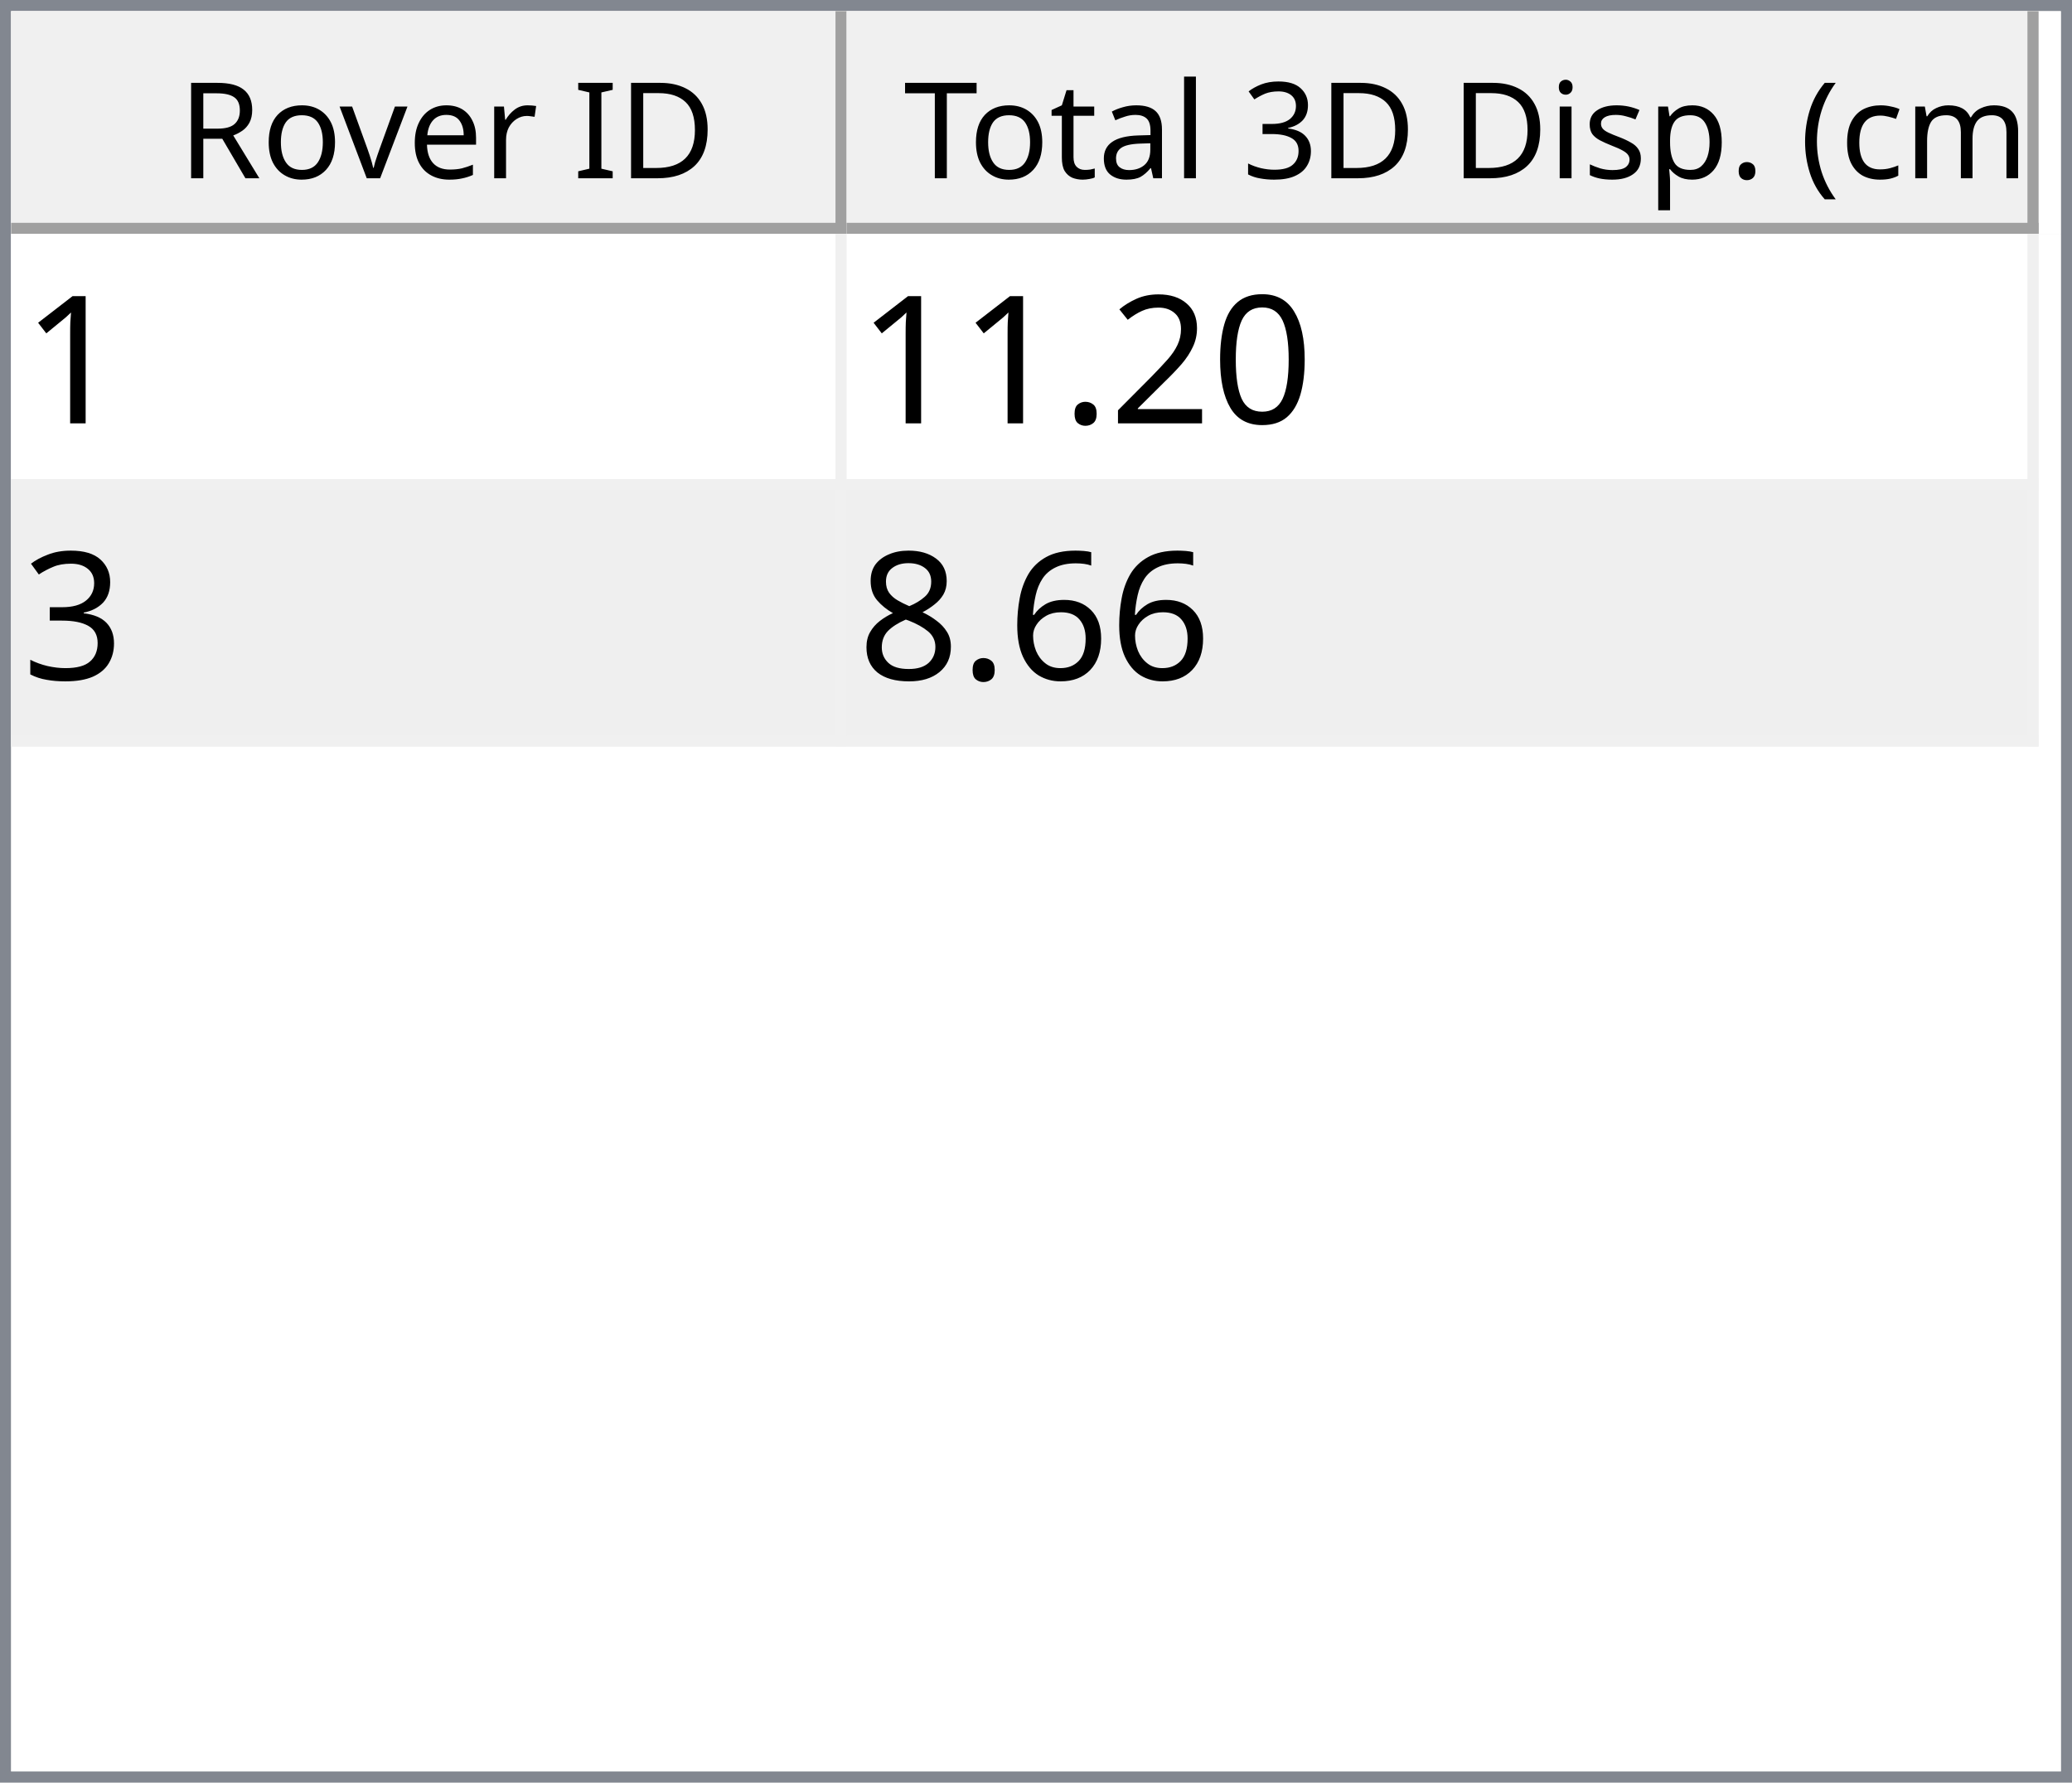
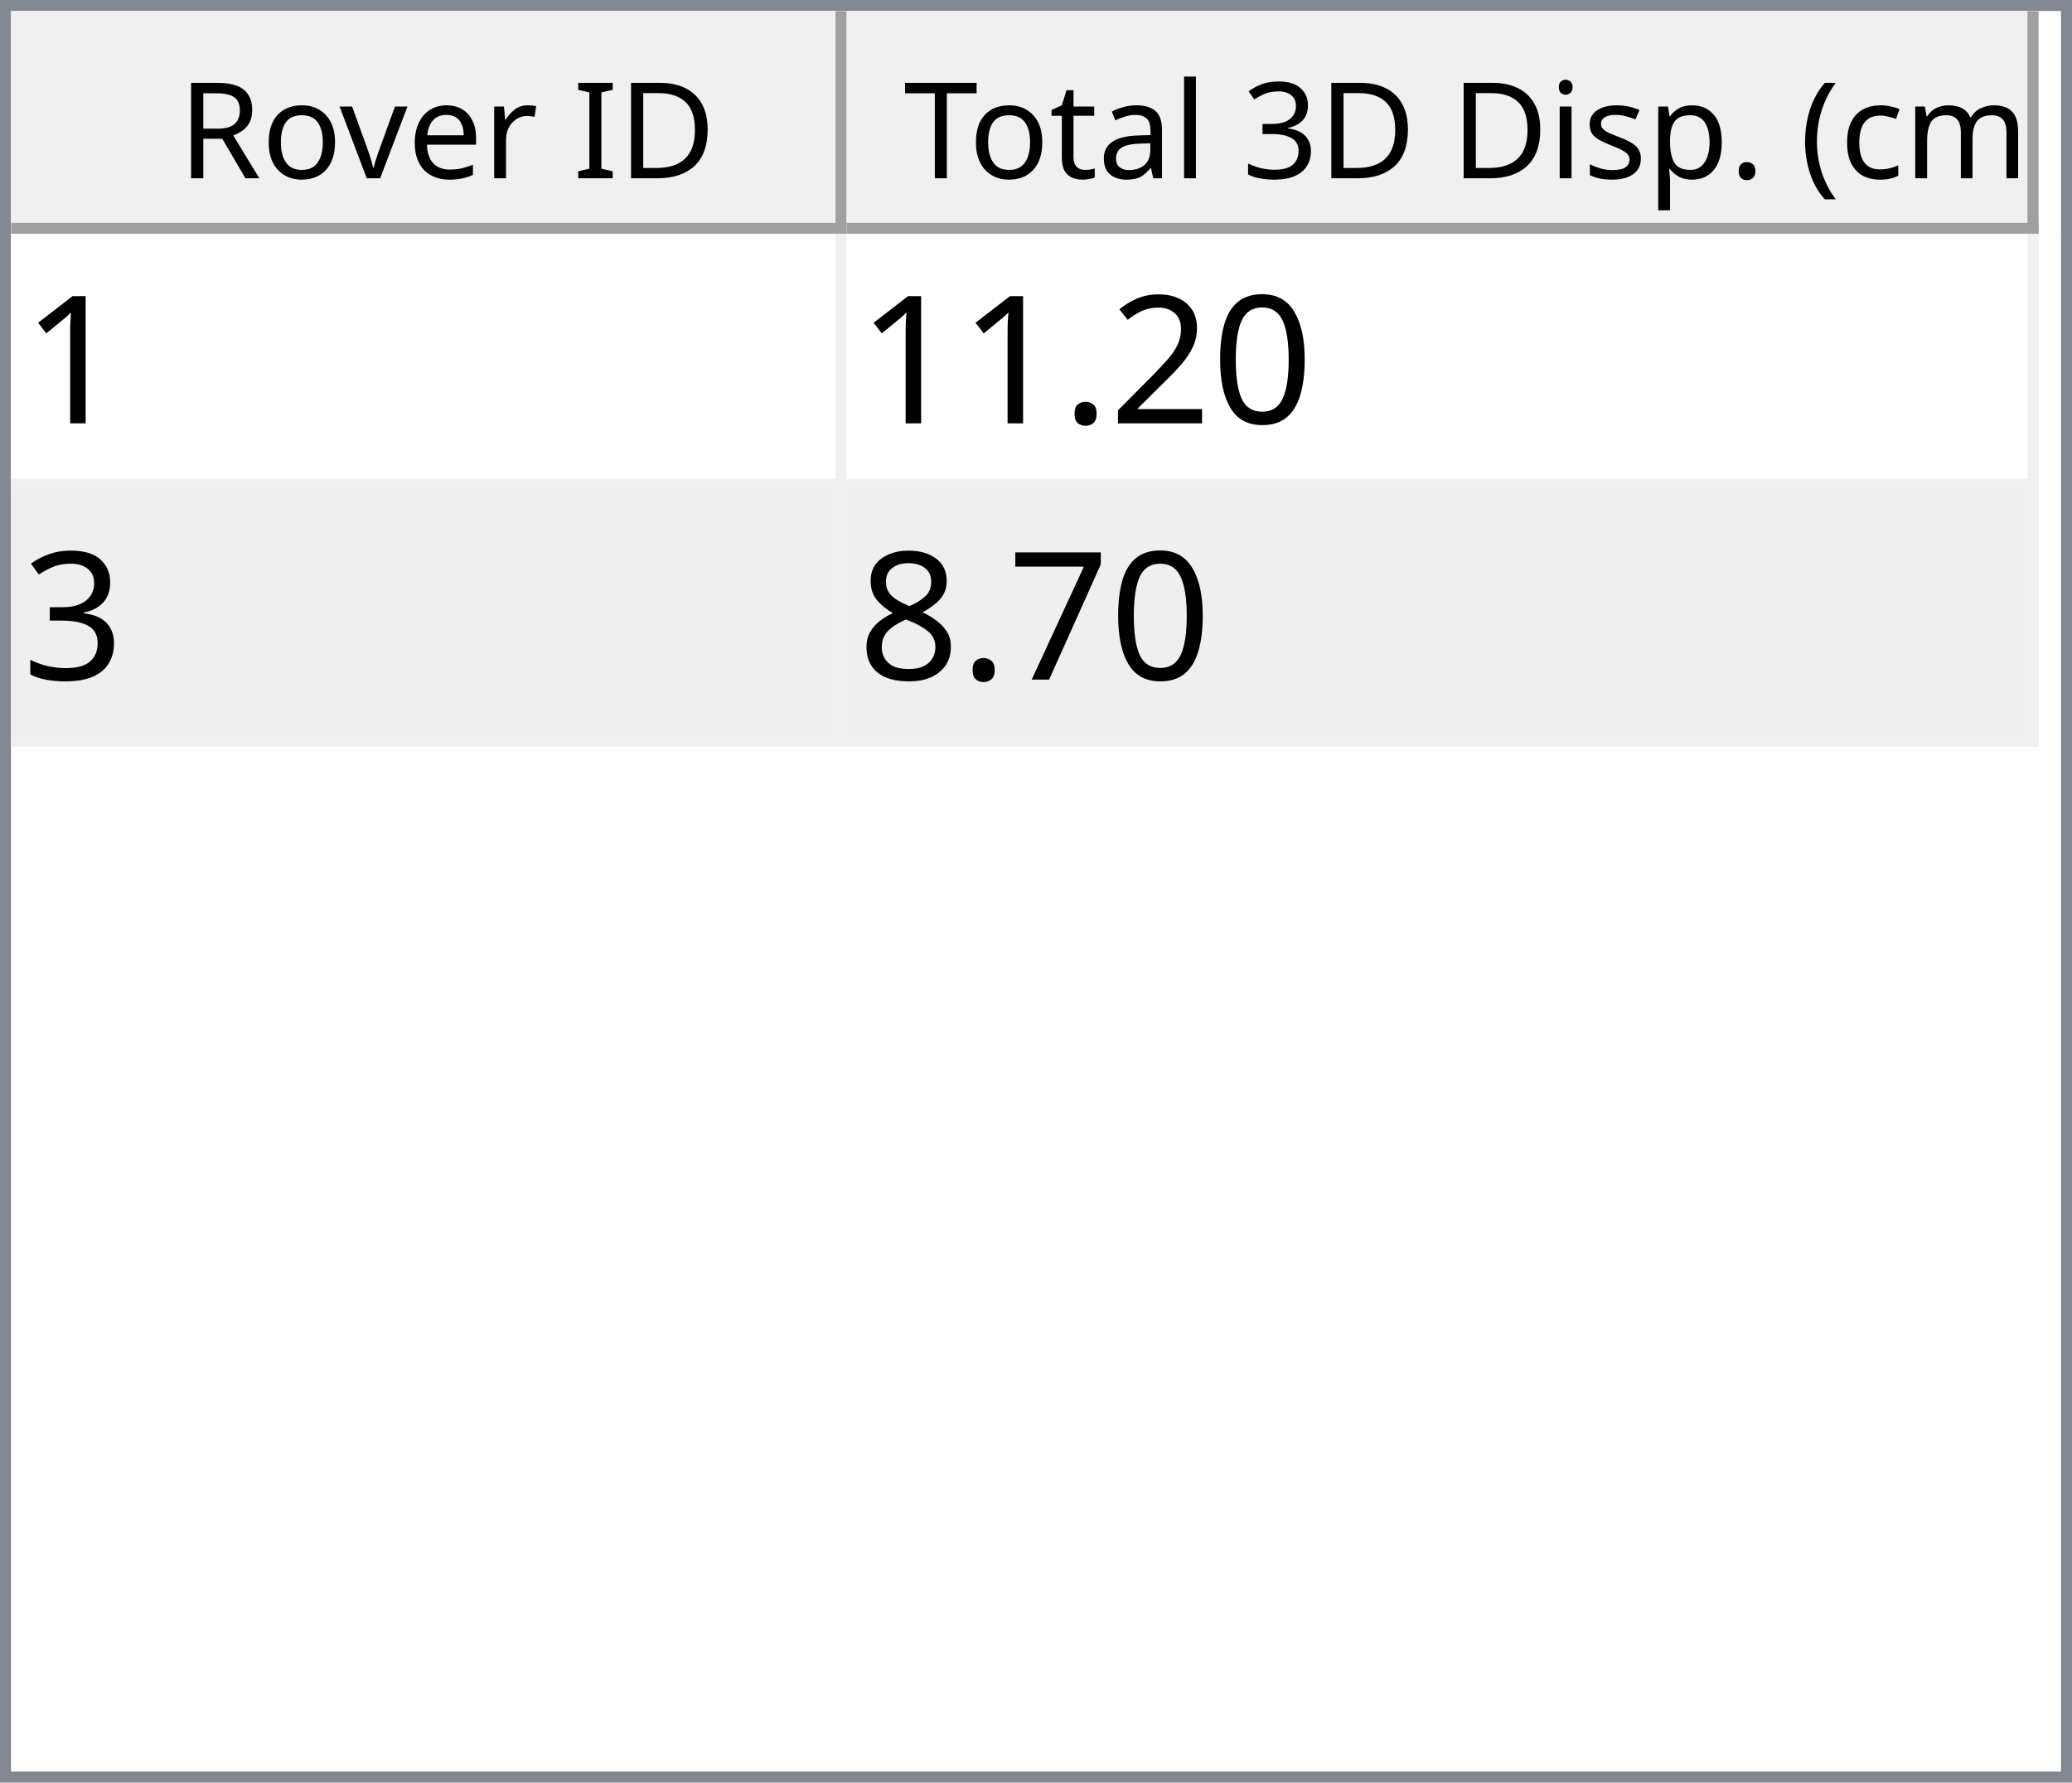
<svg xmlns="http://www.w3.org/2000/svg" style="fill-opacity:1; color-rendering:auto; color-interpolation:auto; text-rendering:auto; stroke:black; stroke-linecap:square; stroke-miterlimit:10; shape-rendering:auto; stroke-opacity:1; fill:black; stroke-dasharray:none; font-weight:normal; stroke-width:1; font-family:'Dialog'; font-style:normal; stroke-linejoin:miter; font-size:12px; stroke-dashoffset:0; image-rendering:auto;" width="186" height="160">
  <defs id="genericDefs" />
  <g>
    <defs id="defs1">
      <clipPath clipPathUnits="userSpaceOnUse" id="clipPath1">
        <path d="M0 0 L186 0 L186 160 L0 160 L0 0 Z" />
      </clipPath>
      <clipPath clipPathUnits="userSpaceOnUse" id="clipPath2">
        <path d="M0 0 L0 160 L186 160 L186 0 Z" />
      </clipPath>
      <clipPath clipPathUnits="userSpaceOnUse" id="clipPath3">
        <path d="M0 0 L0 20 L184 20 L184 0 Z" />
      </clipPath>
      <clipPath clipPathUnits="userSpaceOnUse" id="clipPath4">
        <path d="M0 0 L0 20 L75 20 L75 0 Z" />
      </clipPath>
      <clipPath clipPathUnits="userSpaceOnUse" id="clipPath5">
        <path d="M1 1 L1 19 L74 19 L74 1 Z" />
      </clipPath>
      <clipPath clipPathUnits="userSpaceOnUse" id="clipPath6">
        <path d="M0 0 L0 18 L73 18 L73 0 Z" />
      </clipPath>
      <clipPath clipPathUnits="userSpaceOnUse" id="clipPath7">
        <path d="M-0.5 -0.5 L-0.5 19.5 L74.5 19.5 L74.5 -0.5 Z" />
      </clipPath>
      <clipPath clipPathUnits="userSpaceOnUse" id="clipPath8">
        <path d="M0 0 L0 20 L107 20 L107 0 Z" />
      </clipPath>
      <clipPath clipPathUnits="userSpaceOnUse" id="clipPath9">
        <path d="M1 1 L1 19 L106 19 L106 1 Z" />
      </clipPath>
      <clipPath clipPathUnits="userSpaceOnUse" id="clipPath10">
        <path d="M0 0 L0 18 L105 18 L105 0 Z" />
      </clipPath>
      <clipPath clipPathUnits="userSpaceOnUse" id="clipPath11">
        <path d="M-0.5 -0.5 L-0.5 19.5 L106.5 19.5 L106.5 -0.5 Z" />
      </clipPath>
      <clipPath clipPathUnits="userSpaceOnUse" id="clipPath12">
        <path d="M0 0 L0 138 L184 138 L184 0 Z" />
      </clipPath>
      <clipPath clipPathUnits="userSpaceOnUse" id="clipPath13">
        <path d="M0 0 L0 46 L182 46 L182 0 Z" />
      </clipPath>
      <clipPath clipPathUnits="userSpaceOnUse" id="clipPath14">
        <path d="M-0.5 -0.5 L-0.5 45.5 L181.5 45.5 L181.5 -0.5 Z" />
      </clipPath>
      <clipPath clipPathUnits="userSpaceOnUse" id="clipPath15">
        <path d="M0 0 L0 22 L74 22 L74 0 Z" />
      </clipPath>
      <clipPath clipPathUnits="userSpaceOnUse" id="clipPath16">
        <path d="M0 0 L0 22 L106 22 L106 0 Z" />
      </clipPath>
      <font horiz-adv-x="64.551" id="font1">
        <font-face ascent="107.91" descent="25.098" units-per-em="100" style="font-style:normal; font-family:Segoe UI; font-weight:normal;" />
        <missing-glyph horiz-adv-x="64.551" d="M8.109 0 L8.109 68.266 L56.453 68.266 L56.453 0 L8.109 0 ZM15.328 7.234 L49.219 7.234 L49.219 61.031 L15.328 61.031 L15.328 7.234 Z" />
        <glyph unicode="D" horiz-adv-x="70.117" d="M9.188 0 L9.188 70.016 L28.516 70.016 Q65.531 70.016 65.531 35.891 Q65.531 19.672 55.25 9.836 Q44.969 0 27.734 0 L9.188 0 ZM17.391 62.594 L17.391 7.422 L27.828 7.422 Q41.609 7.422 49.273 14.797 Q56.938 22.172 56.938 35.688 Q56.938 62.594 28.328 62.594 L17.391 62.594 Z" />
        <glyph unicode="I" horiz-adv-x="26.611" d="M17.391 0 L9.188 0 L9.188 70.016 L17.391 70.016 L17.391 0 Z" />
        <glyph unicode=" " horiz-adv-x="27.393" d="" />
        <glyph unicode="r" horiz-adv-x="34.766" d="M34.188 41.891 Q32.078 43.5 28.125 43.5 Q23 43.5 19.555 38.672 Q16.109 33.844 16.109 25.484 L16.109 0 L8.109 0 L8.109 50 L16.109 50 L16.109 39.703 L16.312 39.703 Q18.016 44.969 21.531 47.922 Q25.047 50.875 29.391 50.875 Q32.516 50.875 34.188 50.203 L34.188 41.891 Z" />
        <glyph unicode="e" horiz-adv-x="52.295" d="M48.297 23 L12.984 23 Q13.188 14.656 17.484 10.109 Q21.781 5.562 29.297 5.562 Q37.75 5.562 44.828 11.141 L44.828 3.609 Q38.234 -1.172 27.391 -1.172 Q16.797 -1.172 10.742 5.641 Q4.688 12.453 4.688 24.812 Q4.688 36.469 11.305 43.82 Q17.922 51.172 27.734 51.172 Q37.547 51.172 42.922 44.828 Q48.297 38.484 48.297 27.203 L48.297 23 ZM40.094 29.781 Q40.047 36.719 36.75 40.578 Q33.453 44.438 27.594 44.438 Q21.922 44.438 17.969 40.383 Q14.016 36.328 13.094 29.781 L40.094 29.781 Z" />
        <glyph unicode="v" horiz-adv-x="47.9" d="M47.406 50 L27.484 0 L19.625 0 L0.688 50 L9.469 50 L22.172 13.672 Q23.578 9.672 23.922 6.688 L24.125 6.688 Q24.609 10.453 25.688 13.484 L38.969 50 L47.406 50 Z" />
        <glyph unicode="o" horiz-adv-x="58.594" d="M29 -1.172 Q17.922 -1.172 11.305 5.836 Q4.688 12.844 4.688 24.422 Q4.688 37.016 11.57 44.094 Q18.453 51.172 30.172 51.172 Q41.359 51.172 47.633 44.289 Q53.906 37.406 53.906 25.203 Q53.906 13.234 47.141 6.031 Q40.375 -1.172 29 -1.172 ZM29.594 44.438 Q21.875 44.438 17.383 39.188 Q12.891 33.938 12.891 24.703 Q12.891 15.828 17.43 10.695 Q21.969 5.562 29.594 5.562 Q37.359 5.562 41.531 10.594 Q45.703 15.625 45.703 24.906 Q45.703 34.281 41.531 39.359 Q37.359 44.438 29.594 44.438 Z" />
        <glyph unicode="R" horiz-adv-x="59.814" d="M59.375 0 L49.609 0 L37.891 19.625 Q36.281 22.359 34.766 24.289 Q33.25 26.219 31.664 27.438 Q30.078 28.656 28.25 29.219 Q26.422 29.781 24.125 29.781 L17.391 29.781 L17.391 0 L9.188 0 L9.188 70.016 L30.078 70.016 Q34.672 70.016 38.555 68.867 Q42.438 67.719 45.289 65.375 Q48.141 63.031 49.758 59.547 Q51.375 56.062 51.375 51.375 Q51.375 47.703 50.273 44.656 Q49.172 41.609 47.148 39.211 Q45.125 36.812 42.266 35.133 Q39.406 33.453 35.844 32.516 L35.844 32.328 Q37.594 31.547 38.891 30.547 Q40.188 29.547 41.359 28.18 Q42.531 26.812 43.68 25.078 Q44.828 23.344 46.234 21.047 L59.375 0 ZM17.391 62.594 L17.391 37.203 L28.516 37.203 Q31.594 37.203 34.203 38.133 Q36.812 39.062 38.719 40.797 Q40.625 42.531 41.703 45.047 Q42.781 47.562 42.781 50.688 Q42.781 56.297 39.141 59.445 Q35.5 62.594 28.609 62.594 L17.391 62.594 Z" />
        <glyph unicode=")" horiz-adv-x="30.176" d="M8.297 -15.922 L1.172 -15.922 Q16.406 2.344 16.406 26.812 Q16.406 51.469 1.078 70.016 L8.297 70.016 Q23.531 52.156 23.531 26.703 Q23.531 1.375 8.297 -15.922 Z" />
        <glyph unicode="m" horiz-adv-x="86.133" d="M79.109 0 L71.094 0 L71.094 28.719 Q71.094 37.016 68.531 40.727 Q65.969 44.438 59.906 44.438 Q54.781 44.438 51.195 39.75 Q47.609 35.062 47.609 28.516 L47.609 0 L39.594 0 L39.594 29.688 Q39.594 44.438 28.219 44.438 Q22.953 44.438 19.531 40.016 Q16.109 35.594 16.109 28.516 L16.109 0 L8.109 0 L8.109 50 L16.109 50 L16.109 42.094 L16.312 42.094 Q21.625 51.172 31.844 51.172 Q36.969 51.172 40.773 48.312 Q44.578 45.453 46 40.828 Q51.562 51.172 62.594 51.172 Q79.109 51.172 79.109 30.812 L79.109 0 Z" />
        <glyph unicode="c" horiz-adv-x="46.191" d="M42.188 2.297 Q36.422 -1.172 28.516 -1.172 Q17.828 -1.172 11.258 5.789 Q4.688 12.75 4.688 23.828 Q4.688 36.188 11.766 43.68 Q18.844 51.172 30.672 51.172 Q37.25 51.172 42.281 48.734 L42.281 40.531 Q36.719 44.438 30.375 44.438 Q22.703 44.438 17.797 38.945 Q12.891 33.453 12.891 24.516 Q12.891 15.719 17.508 10.641 Q22.125 5.562 29.891 5.562 Q36.422 5.562 42.188 9.906 L42.188 2.297 Z" />
        <glyph unicode="(" horiz-adv-x="30.176" d="M29.109 -15.922 L21.969 -15.922 Q6.844 1.375 6.844 26.703 Q6.844 52.156 21.969 70.016 L29.203 70.016 Q13.875 51.469 13.875 26.812 Q13.875 2.344 29.109 -15.922 Z" />
        <glyph unicode="." horiz-adv-x="21.68" d="M10.891 -1.078 Q8.641 -1.078 7.055 0.539 Q5.469 2.156 5.469 4.391 Q5.469 6.641 7.055 8.273 Q8.641 9.906 10.891 9.906 Q13.188 9.906 14.797 8.273 Q16.406 6.641 16.406 4.391 Q16.406 2.156 14.797 0.539 Q13.188 -1.078 10.891 -1.078 Z" />
        <glyph unicode="p" horiz-adv-x="58.789" d="M16.312 7.234 L16.109 7.234 L16.109 -23 L8.109 -23 L8.109 50 L16.109 50 L16.109 41.219 L16.312 41.219 Q22.219 51.172 33.594 51.172 Q43.266 51.172 48.688 44.461 Q54.109 37.75 54.109 26.469 Q54.109 13.922 48 6.375 Q41.891 -1.172 31.297 -1.172 Q21.578 -1.172 16.312 7.234 ZM16.109 27.391 L16.109 20.406 Q16.109 14.203 20.141 9.883 Q24.172 5.562 30.375 5.562 Q37.641 5.562 41.773 11.133 Q45.906 16.703 45.906 26.609 Q45.906 34.969 42.047 39.703 Q38.188 44.438 31.594 44.438 Q24.609 44.438 20.359 39.578 Q16.109 34.719 16.109 27.391 Z" />
        <glyph unicode="s" horiz-adv-x="42.432" d="M5.078 1.812 L5.078 10.406 Q11.625 5.562 19.484 5.562 Q30.031 5.562 30.031 12.594 Q30.031 14.594 29.125 15.992 Q28.219 17.391 26.68 18.461 Q25.141 19.531 23.07 20.383 Q21 21.234 18.609 22.172 Q15.281 23.484 12.766 24.828 Q10.25 26.172 8.57 27.859 Q6.891 29.547 6.031 31.695 Q5.172 33.844 5.172 36.719 Q5.172 40.234 6.789 42.945 Q8.406 45.656 11.086 47.484 Q13.766 49.312 17.211 50.242 Q20.656 51.172 24.312 51.172 Q30.812 51.172 35.938 48.922 L35.938 40.828 Q30.422 44.438 23.25 44.438 Q21 44.438 19.195 43.922 Q17.391 43.406 16.094 42.477 Q14.797 41.547 14.086 40.258 Q13.375 38.969 13.375 37.406 Q13.375 35.453 14.086 34.133 Q14.797 32.812 16.164 31.789 Q17.531 30.766 19.484 29.938 Q21.438 29.109 23.922 28.125 Q27.25 26.859 29.883 25.516 Q32.516 24.172 34.375 22.484 Q36.234 20.797 37.234 18.602 Q38.234 16.406 38.234 13.375 Q38.234 9.672 36.602 6.938 Q34.969 4.203 32.234 2.398 Q29.5 0.594 25.93 -0.289 Q22.359 -1.172 18.453 -1.172 Q10.75 -1.172 5.078 1.812 Z" />
        <glyph unicode="i" horiz-adv-x="24.219" d="M12.203 62.703 Q10.062 62.703 8.547 64.164 Q7.031 65.625 7.031 67.875 Q7.031 70.125 8.547 71.609 Q10.062 73.094 12.203 73.094 Q14.406 73.094 15.945 71.609 Q17.484 70.125 17.484 67.875 Q17.484 65.719 15.945 64.211 Q14.406 62.703 12.203 62.703 ZM16.109 0 L8.109 0 L8.109 50 L16.109 50 L16.109 0 Z" />
        <glyph unicode="3" horiz-adv-x="53.906" d="M46.531 19.828 Q46.531 15.094 44.75 11.211 Q42.969 7.328 39.719 4.57 Q36.469 1.812 31.93 0.297 Q27.391 -1.219 21.922 -1.219 Q11.922 -1.219 6 2.594 L6 11.188 Q13.094 5.609 22.219 5.609 Q25.875 5.609 28.828 6.539 Q31.781 7.469 33.906 9.227 Q36.031 10.984 37.18 13.477 Q38.328 15.969 38.328 19.094 Q38.328 32.812 18.797 32.812 L12.984 32.812 L12.984 39.594 L18.5 39.594 Q35.797 39.594 35.797 52.484 Q35.797 64.406 22.609 64.406 Q15.188 64.406 8.688 59.422 L8.688 67.188 Q15.375 71.188 24.609 71.188 Q29 71.188 32.57 69.969 Q36.141 68.75 38.68 66.555 Q41.219 64.359 42.609 61.281 Q44 58.203 44 54.5 Q44 40.672 30.031 36.719 L30.031 36.531 Q33.594 36.141 36.625 34.797 Q39.656 33.453 41.852 31.305 Q44.047 29.156 45.289 26.25 Q46.531 23.344 46.531 19.828 Z" />
        <glyph unicode="l" horiz-adv-x="24.219" d="M16.109 0 L8.109 0 L8.109 74.031 L16.109 74.031 L16.109 0 Z" />
        <glyph unicode="a" horiz-adv-x="50.879" d="M43.891 0 L35.891 0 L35.891 7.812 L35.688 7.812 Q30.469 -1.172 20.312 -1.172 Q12.844 -1.172 8.617 2.781 Q4.391 6.734 4.391 13.281 Q4.391 27.297 20.906 29.594 L35.891 31.688 Q35.891 44.438 25.594 44.438 Q16.547 44.438 9.281 38.281 L9.281 46.484 Q16.656 51.172 26.266 51.172 Q43.891 51.172 43.891 32.516 L43.891 0 ZM35.891 25.297 L23.828 23.641 Q18.266 22.859 15.43 20.875 Q12.594 18.891 12.594 13.875 Q12.594 10.203 15.211 7.883 Q17.828 5.562 22.172 5.562 Q28.125 5.562 32.008 9.742 Q35.891 13.922 35.891 20.312 L35.891 25.297 Z" />
        <glyph unicode="t" horiz-adv-x="33.887" d="M31.297 0.484 Q28.469 -1.078 23.828 -1.078 Q10.688 -1.078 10.688 13.578 L10.688 43.172 L2.094 43.172 L2.094 50 L10.688 50 L10.688 62.203 L18.703 64.797 L18.703 50 L31.297 50 L31.297 43.172 L18.703 43.172 L18.703 14.984 Q18.703 9.969 20.414 7.82 Q22.125 5.672 26.078 5.672 Q29.109 5.672 31.297 7.328 L31.297 0.484 Z" />
        <glyph unicode="T" horiz-adv-x="52.393" d="M50.594 62.594 L30.375 62.594 L30.375 0 L22.172 0 L22.172 62.594 L2 62.594 L2 70.016 L50.594 70.016 L50.594 62.594 Z" />
      </font>
      <font horiz-adv-x="75.0" id="font2">
        <font-face ascent="100.537" descent="21.973" units-per-em="100" style="font-style:normal; font-family:sans-serif; font-weight:normal;" />
        <missing-glyph horiz-adv-x="75.0" d="M12.5 0 L12.5 62.5 L62.5 62.5 L62.5 0 L12.5 0 ZM14.062 1.562 L60.938 1.562 L60.938 60.938 L14.062 60.938 L14.062 1.562 Z" />
        <glyph unicode="1" horiz-adv-x="55.615" d="M37.25 0 L28.469 0 L28.469 56 Q25.297 52.984 20.141 49.953 Q14.984 46.922 10.891 45.406 L10.891 53.906 Q18.266 57.375 23.781 62.305 Q29.297 67.234 31.594 71.875 L37.25 71.875 L37.25 0 Z" />
        <glyph unicode="0" horiz-adv-x="55.615" d="M4.156 35.297 Q4.156 48 6.766 55.742 Q9.375 63.484 14.523 67.68 Q19.672 71.875 27.484 71.875 Q33.25 71.875 37.594 69.555 Q41.938 67.234 44.773 62.867 Q47.609 58.5 49.219 52.227 Q50.828 45.953 50.828 35.297 Q50.828 22.703 48.242 14.969 Q45.656 7.234 40.508 3.008 Q35.359 -1.219 27.484 -1.219 Q17.141 -1.219 11.234 6.203 Q4.156 15.141 4.156 35.297 ZM13.188 35.297 Q13.188 17.672 17.312 11.836 Q21.438 6 27.484 6 Q33.547 6 37.672 11.859 Q41.797 17.719 41.797 35.297 Q41.797 52.984 37.672 58.789 Q33.547 64.594 27.391 64.594 Q21.344 64.594 17.719 59.469 Q13.188 52.938 13.188 35.297 Z" />
        <glyph unicode="2" horiz-adv-x="55.615" d="M50.344 8.453 L50.344 0 L3.031 0 Q2.938 3.172 4.047 6.109 Q5.859 10.938 9.836 15.625 Q13.812 20.312 21.344 26.469 Q33.016 36.031 37.117 41.625 Q41.219 47.219 41.219 52.203 Q41.219 57.422 37.477 61.008 Q33.734 64.594 27.734 64.594 Q21.391 64.594 17.578 60.789 Q13.766 56.984 13.719 50.25 L4.688 51.172 Q5.609 61.281 11.664 66.578 Q17.719 71.875 27.938 71.875 Q38.234 71.875 44.242 66.164 Q50.25 60.453 50.25 52 Q50.25 47.703 48.492 43.555 Q46.734 39.406 42.656 34.812 Q38.578 30.219 29.109 22.219 Q21.188 15.578 18.945 13.211 Q16.703 10.844 15.234 8.453 L50.344 8.453 Z" />
        <glyph unicode="." horiz-adv-x="27.783" d="M9.078 0 L9.078 10.016 L19.094 10.016 L19.094 0 L9.078 0 Z" />
        <glyph unicode="3" horiz-adv-x="55.615" d="M4.203 18.891 L12.984 20.062 Q14.5 12.594 18.141 9.297 Q21.781 6 27 6 Q33.203 6 37.477 10.297 Q41.75 14.594 41.75 20.953 Q41.75 27 37.797 30.93 Q33.844 34.859 27.734 34.859 Q25.25 34.859 21.531 33.891 L22.516 41.609 Q23.391 41.5 23.922 41.5 Q29.547 41.5 34.039 44.43 Q38.531 47.359 38.531 53.469 Q38.531 58.297 35.258 61.477 Q31.984 64.656 26.812 64.656 Q21.688 64.656 18.266 61.43 Q14.844 58.203 13.875 51.766 L5.078 53.328 Q6.688 62.156 12.398 67.016 Q18.109 71.875 26.609 71.875 Q32.469 71.875 37.398 69.359 Q42.328 66.844 44.945 62.5 Q47.562 58.156 47.562 53.266 Q47.562 48.641 45.07 44.828 Q42.578 41.016 37.703 38.766 Q44.047 37.312 47.562 32.695 Q51.078 28.078 51.078 21.141 Q51.078 11.766 44.242 5.25 Q37.406 -1.266 26.953 -1.266 Q17.531 -1.266 11.305 4.352 Q5.078 9.969 4.203 18.891 Z" />
-         <glyph unicode="6" horiz-adv-x="55.615" d="M49.75 54.047 L41.016 53.375 Q39.844 58.547 37.703 60.891 Q34.125 64.656 28.906 64.656 Q24.703 64.656 21.531 62.312 Q17.391 59.281 14.992 53.469 Q12.594 47.656 12.5 36.922 Q15.672 41.75 20.266 44.094 Q24.859 46.438 29.891 46.438 Q38.672 46.438 44.852 39.969 Q51.031 33.5 51.031 23.25 Q51.031 16.5 48.125 10.719 Q45.219 4.938 40.141 1.859 Q35.062 -1.219 28.609 -1.219 Q17.625 -1.219 10.695 6.859 Q3.766 14.938 3.766 33.5 Q3.766 54.25 11.422 63.672 Q18.109 71.875 29.438 71.875 Q37.891 71.875 43.289 67.141 Q48.688 62.406 49.75 54.047 ZM13.875 23.188 Q13.875 18.656 15.797 14.508 Q17.719 10.359 21.188 8.18 Q24.656 6 28.469 6 Q34.031 6 38.039 10.492 Q42.047 14.984 42.047 22.703 Q42.047 30.125 38.086 34.398 Q34.125 38.672 28.125 38.672 Q22.172 38.672 18.023 34.398 Q13.875 30.125 13.875 23.188 Z" />
+         <glyph unicode="7" horiz-adv-x="55.615" d="M4.734 62.203 L4.734 70.656 L51.078 70.656 L51.078 63.812 Q44.234 56.547 37.523 44.484 Q30.812 32.422 27.156 19.672 Q24.516 10.688 23.781 0 L14.75 0 Q14.891 8.453 18.062 20.414 Q21.234 32.375 27.172 43.484 Q33.109 54.594 39.797 62.203 L4.734 62.203 Z" />
        <glyph unicode="8" horiz-adv-x="55.615" d="M17.672 38.812 Q12.203 40.828 9.57 44.539 Q6.938 48.25 6.938 53.422 Q6.938 61.234 12.555 66.555 Q18.172 71.875 27.484 71.875 Q36.859 71.875 42.578 66.43 Q48.297 60.984 48.297 53.172 Q48.297 48.188 45.68 44.508 Q43.062 40.828 37.75 38.812 Q44.344 36.672 47.781 31.883 Q51.219 27.094 51.219 20.453 Q51.219 11.281 44.727 5.031 Q38.234 -1.219 27.641 -1.219 Q17.047 -1.219 10.547 5.055 Q4.047 11.328 4.047 20.703 Q4.047 27.688 7.594 32.398 Q11.141 37.109 17.672 38.812 ZM15.922 53.719 Q15.922 48.641 19.195 45.414 Q22.469 42.188 27.688 42.188 Q32.766 42.188 36.016 45.383 Q39.266 48.578 39.266 53.219 Q39.266 58.062 35.914 61.359 Q32.562 64.656 27.594 64.656 Q22.562 64.656 19.242 61.43 Q15.922 58.203 15.922 53.719 ZM13.094 20.656 Q13.094 16.891 14.875 13.375 Q16.656 9.859 20.172 7.93 Q23.688 6 27.734 6 Q34.031 6 38.133 10.055 Q42.234 14.109 42.234 20.359 Q42.234 26.703 38.016 30.859 Q33.797 35.016 27.438 35.016 Q21.234 35.016 17.164 30.914 Q13.094 26.812 13.094 20.656 Z" />
      </font>
    </defs>
    <g style="fill:white; stroke:white;">
      <rect x="0" y="0" width="186" style="clip-path:url(#clipPath1); stroke:none;" height="160" />
    </g>
    <g style="fill:white; text-rendering:optimizeSpeed; color-rendering:optimizeSpeed; image-rendering:optimizeSpeed; shape-rendering:crispEdges; stroke:white; color-interpolation:sRGB;">
      <rect x="0" width="186" height="160" y="0" style="stroke:none;" />
      <path style="stroke:none;" d="M0 160 L186 160 L186 0 L0 0 Z" />
    </g>
    <g style="fill:rgb(240,240,240); font-family:'Segoe UI'; stroke:rgb(240,240,240);">
      <rect x="0" y="0" width="186" style="clip-path:url(#clipPath2); stroke:none;" height="160" />
    </g>
    <g style="fill:rgb(130,135,144); font-family:'Segoe UI'; stroke:rgb(130,135,144);">
      <path d="M0 0 L186 0 L186 160 L0 160 L0 0 ZM1 1 L185 1 L185 159 L1 159 L1 1 Z" style="fill-rule:evenodd; clip-path:url(#clipPath2); stroke:none;" />
    </g>
    <g style="fill:white; font-family:'Segoe UI'; stroke:white;" transform="translate(1,1)">
      <rect x="0" y="0" width="184" style="clip-path:url(#clipPath3); stroke:none;" height="20" />
    </g>
    <g style="fill:rgb(240,240,240); font-family:'Segoe UI'; stroke:rgb(240,240,240);" transform="translate(1,1)">
      <rect x="0" y="0" width="75" style="clip-path:url(#clipPath4); stroke:none;" height="20" />
    </g>
    <g style="font-family:'Segoe UI';" transform="translate(2,2)">
      <text x="14" xml:space="preserve" y="14" style="clip-path:url(#clipPath6); stroke:none;">Rover ID</text>
    </g>
    <g style="fill:rgb(160,160,160); font-family:'Segoe UI'; stroke:rgb(160,160,160); stroke-linejoin:bevel;" transform="translate(1.5,1.5)">
      <line x1="74" x2="74" y1="0" style="fill:none; clip-path:url(#clipPath7);" y2="19" />
    </g>
    <g style="fill:rgb(160,160,160); font-family:'Segoe UI'; stroke:rgb(160,160,160); stroke-linejoin:bevel;" transform="matrix(1,0,0,1,1,1) translate(0.5,0.5)">
      <line x1="0" x2="74" y1="19" style="fill:none; clip-path:url(#clipPath7);" y2="19" />
    </g>
    <g style="fill:rgb(240,240,240); font-family:'Segoe UI'; stroke:rgb(240,240,240);" transform="translate(76,1)">
      <rect x="0" y="0" width="107" style="clip-path:url(#clipPath8); stroke:none;" height="20" />
    </g>
    <g style="font-family:'Segoe UI';" transform="translate(77,2)">
      <text x="1" xml:space="preserve" y="14" style="clip-path:url(#clipPath10); stroke:none;"> Total 3D Disp. (cm)</text>
    </g>
    <g style="fill:rgb(160,160,160); font-family:'Segoe UI'; stroke:rgb(160,160,160); stroke-linejoin:bevel;" transform="translate(76.5,1.5)">
      <line x1="106" x2="106" y1="0" style="fill:none; clip-path:url(#clipPath11);" y2="19" />
    </g>
    <g style="fill:rgb(160,160,160); font-family:'Segoe UI'; stroke:rgb(160,160,160); stroke-linejoin:bevel;" transform="matrix(1,0,0,1,76,1) translate(0.5,0.5)">
      <line x1="0" x2="106" y1="19" style="fill:none; clip-path:url(#clipPath11);" y2="19" />
    </g>
    <g style="fill:white; font-family:'Segoe UI'; stroke:white;" transform="translate(1,21)">
      <rect x="0" y="0" width="184" style="clip-path:url(#clipPath12); stroke:none;" height="138" />
    </g>
    <g style="fill:rgb(240,240,240); font-size:16px; font-family:sans-serif; stroke:rgb(240,240,240);" transform="translate(1,21)">
      <rect x="0" y="0" width="182" style="clip-path:url(#clipPath13); stroke:none;" height="46" />
      <line transform="translate(0.5,0.5)" x1="0" x2="181" y1="22" style="clip-path:url(#clipPath14); fill:none; stroke-linejoin:bevel;" y2="22" />
    </g>
    <g transform="matrix(1,0,0,1,1,21) translate(0.5,0.5)" style="fill:rgb(240,240,240); font-size:16px; font-family:sans-serif; stroke:rgb(240,240,240); stroke-linejoin:bevel;">
      <line x1="0" x2="181" y1="45" style="fill:none; clip-path:url(#clipPath14);" y2="45" />
    </g>
    <g transform="matrix(1,0,0,1,1,21) translate(0.5,0.5)" style="fill:rgb(240,240,240); font-size:16px; font-family:sans-serif; stroke:rgb(240,240,240); stroke-linejoin:bevel;">
      <line x1="74" x2="74" y1="0" style="fill:none; clip-path:url(#clipPath14);" y2="45" />
    </g>
    <g transform="matrix(1,0,0,1,1,21) translate(0.5,0.5)" style="fill:rgb(240,240,240); font-size:16px; font-family:sans-serif; stroke:rgb(240,240,240); stroke-linejoin:bevel;">
      <line x1="181" x2="181" y1="0" style="fill:none; clip-path:url(#clipPath14);" y2="45" />
    </g>
    <g style="fill:white; font-size:16px; font-family:sans-serif; stroke:white;" transform="matrix(1,0,0,1,1,21)">
      <rect x="0" y="0" width="74" style="clip-path:url(#clipPath15); stroke:none;" height="22" />
      <text x="1" y="17" style="fill:black; clip-path:url(#clipPath15); stroke:none;" xml:space="preserve">1</text>
    </g>
    <g style="fill:white; font-size:16px; font-family:sans-serif; stroke:white;" transform="matrix(1,0,0,1,1,21) translate(75,0)">
      <rect x="0" y="0" width="106" style="clip-path:url(#clipPath16); stroke:none;" height="22" />
      <text x="1" y="17" style="fill:black; clip-path:url(#clipPath16); stroke:none;" xml:space="preserve">11.20</text>
    </g>
    <g style="fill:rgb(239,239,239); font-size:16px; font-family:sans-serif; stroke:rgb(239,239,239);" transform="matrix(1,0,0,1,1,21) translate(0,23)">
      <rect x="0" y="0" width="74" style="clip-path:url(#clipPath15); stroke:none;" height="22" />
      <text x="1" y="17" style="fill:black; clip-path:url(#clipPath15); stroke:none;" xml:space="preserve">3</text>
    </g>
    <g style="fill:rgb(239,239,239); font-size:16px; font-family:sans-serif; stroke:rgb(239,239,239);" transform="matrix(1,0,0,1,1,21) translate(75,23)">
      <rect x="0" y="0" width="106" style="clip-path:url(#clipPath16); stroke:none;" height="22" />
-       <text x="1" y="17" style="fill:black; clip-path:url(#clipPath16); stroke:none;" xml:space="preserve">8.66</text>
+       <text x="1" y="17" style="fill:black; clip-path:url(#clipPath16); stroke:none;" xml:space="preserve">8.70</text>
    </g>
  </g>
</svg>
